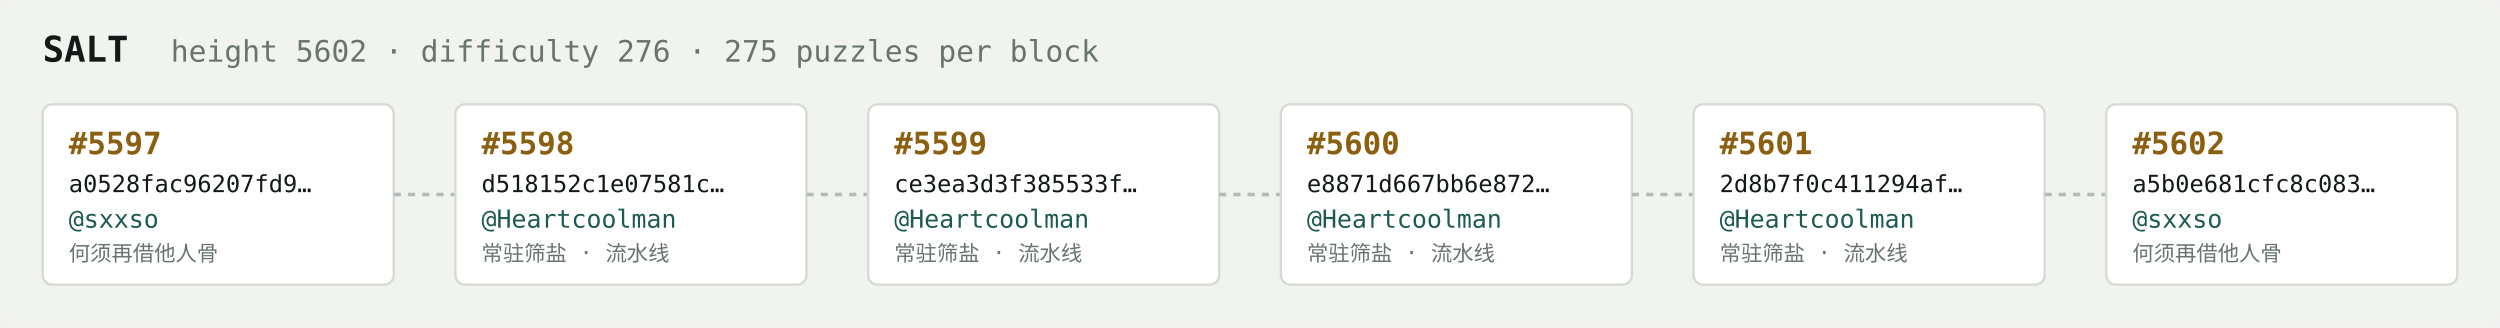
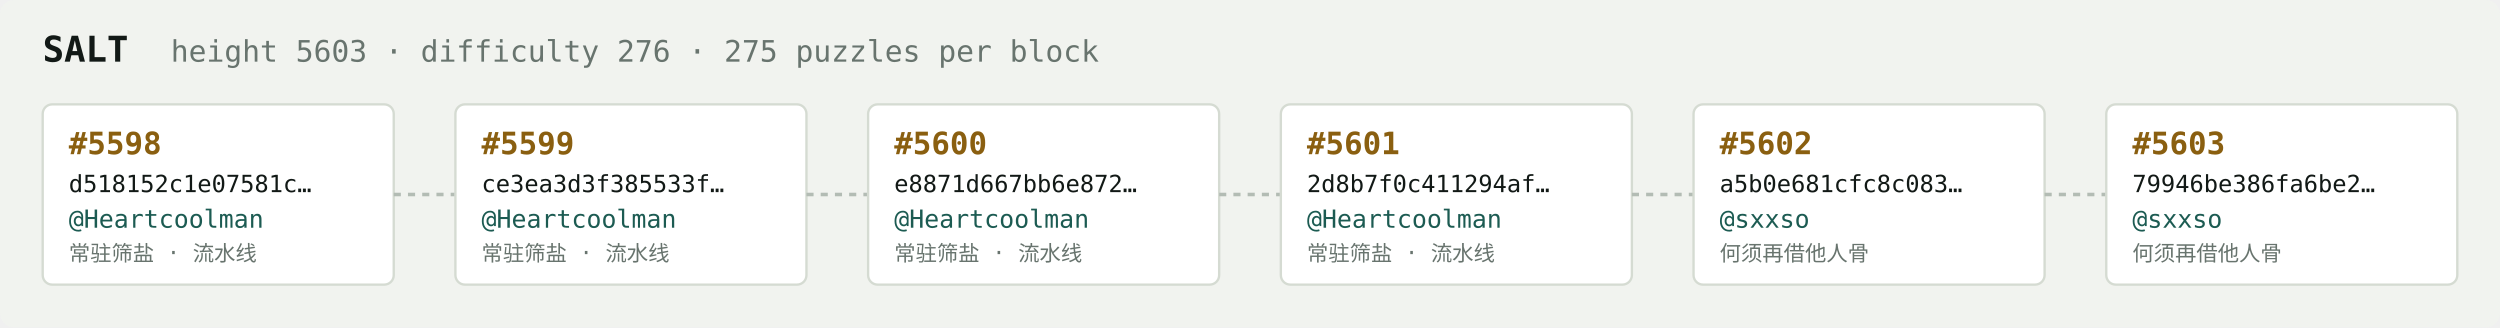
<svg xmlns="http://www.w3.org/2000/svg" width="1054" height="138" viewBox="0 0 1054 138" font-family="ui-monospace,SFMono-Regular,Menlo,monospace">
  <rect fill="#f1f3ef" width="1054" height="138" rx="6" />
  <text x="18" y="26" fill="#121916" font-size="15" font-weight="700">SALT</text>
-   <text x="72" y="26" fill="#68746e" font-size="12.5">height 5602 · difficulty 276 · 275 puzzles per block</text>
+   <text x="72" y="26" fill="#68746e" font-size="12.5">height 5603 · difficulty 276 · 275 puzzles per block</text>
  <rect x="18" y="44" width="148" height="76" rx="4" fill="#ffffff" stroke="#d5dbd2" stroke-width="1" />
-   <text x="29" y="65" fill="#8a5f10" font-size="13" font-weight="700">#5597</text>
-   <text x="29" y="81" fill="#121916" font-size="10">a0528fac96207fd9…</text>
-   <text x="29" y="96" fill="#1c5b52" font-size="10.5">@sxxso</text>
-   <text x="29" y="110" fill="#68746e" font-size="9">何须再借他人骨</text>
+   <text x="29" y="65" fill="#8a5f10" font-size="13" font-weight="700">#5598</text>
+   <text x="29" y="81" fill="#121916" font-size="10">d518152c1e07581c…</text>
+   <text x="29" y="96" fill="#1c5b52" font-size="10.5">@Heartcoolman</text>
+   <text x="29" y="110" fill="#68746e" font-size="9">常驻筛盐 · 流水线</text>
  <line x1="166" y1="82.0" x2="192" y2="82.0" stroke="#b3bcb4" stroke-width="1.5" stroke-dasharray="3 3" />
  <rect x="192" y="44" width="148" height="76" rx="4" fill="#ffffff" stroke="#d5dbd2" stroke-width="1" />
-   <text x="203" y="65" fill="#8a5f10" font-size="13" font-weight="700">#5598</text>
-   <text x="203" y="81" fill="#121916" font-size="10">d518152c1e07581c…</text>
+   <text x="203" y="65" fill="#8a5f10" font-size="13" font-weight="700">#5599</text>
+   <text x="203" y="81" fill="#121916" font-size="10">ce3ea3d3f385533f…</text>
  <text x="203" y="96" fill="#1c5b52" font-size="10.5">@Heartcoolman</text>
  <text x="203" y="110" fill="#68746e" font-size="9">常驻筛盐 · 流水线</text>
  <line x1="340" y1="82.0" x2="366" y2="82.0" stroke="#b3bcb4" stroke-width="1.5" stroke-dasharray="3 3" />
  <rect x="366" y="44" width="148" height="76" rx="4" fill="#ffffff" stroke="#d5dbd2" stroke-width="1" />
-   <text x="377" y="65" fill="#8a5f10" font-size="13" font-weight="700">#5599</text>
-   <text x="377" y="81" fill="#121916" font-size="10">ce3ea3d3f385533f…</text>
+   <text x="377" y="65" fill="#8a5f10" font-size="13" font-weight="700">#5600</text>
+   <text x="377" y="81" fill="#121916" font-size="10">e8871d667bb6e872…</text>
  <text x="377" y="96" fill="#1c5b52" font-size="10.5">@Heartcoolman</text>
  <text x="377" y="110" fill="#68746e" font-size="9">常驻筛盐 · 流水线</text>
  <line x1="514" y1="82.0" x2="540" y2="82.0" stroke="#b3bcb4" stroke-width="1.5" stroke-dasharray="3 3" />
  <rect x="540" y="44" width="148" height="76" rx="4" fill="#ffffff" stroke="#d5dbd2" stroke-width="1" />
-   <text x="551" y="65" fill="#8a5f10" font-size="13" font-weight="700">#5600</text>
-   <text x="551" y="81" fill="#121916" font-size="10">e8871d667bb6e872…</text>
+   <text x="551" y="65" fill="#8a5f10" font-size="13" font-weight="700">#5601</text>
+   <text x="551" y="81" fill="#121916" font-size="10">2d8b7f0c411294af…</text>
  <text x="551" y="96" fill="#1c5b52" font-size="10.5">@Heartcoolman</text>
  <text x="551" y="110" fill="#68746e" font-size="9">常驻筛盐 · 流水线</text>
  <line x1="688" y1="82.0" x2="714" y2="82.0" stroke="#b3bcb4" stroke-width="1.5" stroke-dasharray="3 3" />
  <rect x="714" y="44" width="148" height="76" rx="4" fill="#ffffff" stroke="#d5dbd2" stroke-width="1" />
-   <text x="725" y="65" fill="#8a5f10" font-size="13" font-weight="700">#5601</text>
-   <text x="725" y="81" fill="#121916" font-size="10">2d8b7f0c411294af…</text>
-   <text x="725" y="96" fill="#1c5b52" font-size="10.5">@Heartcoolman</text>
-   <text x="725" y="110" fill="#68746e" font-size="9">常驻筛盐 · 流水线</text>
+   <text x="725" y="65" fill="#8a5f10" font-size="13" font-weight="700">#5602</text>
+   <text x="725" y="81" fill="#121916" font-size="10">a5b0e681cfc8c083…</text>
+   <text x="725" y="96" fill="#1c5b52" font-size="10.5">@sxxso</text>
+   <text x="725" y="110" fill="#68746e" font-size="9">何须再借他人骨</text>
  <line x1="862" y1="82.0" x2="888" y2="82.0" stroke="#b3bcb4" stroke-width="1.5" stroke-dasharray="3 3" />
  <rect x="888" y="44" width="148" height="76" rx="4" fill="#ffffff" stroke="#d5dbd2" stroke-width="1" />
-   <text x="899" y="65" fill="#8a5f10" font-size="13" font-weight="700">#5602</text>
-   <text x="899" y="81" fill="#121916" font-size="10">a5b0e681cfc8c083…</text>
+   <text x="899" y="65" fill="#8a5f10" font-size="13" font-weight="700">#5603</text>
+   <text x="899" y="81" fill="#121916" font-size="10">79946be386fa6be2…</text>
  <text x="899" y="96" fill="#1c5b52" font-size="10.5">@sxxso</text>
  <text x="899" y="110" fill="#68746e" font-size="9">何须再借他人骨</text>
</svg>
